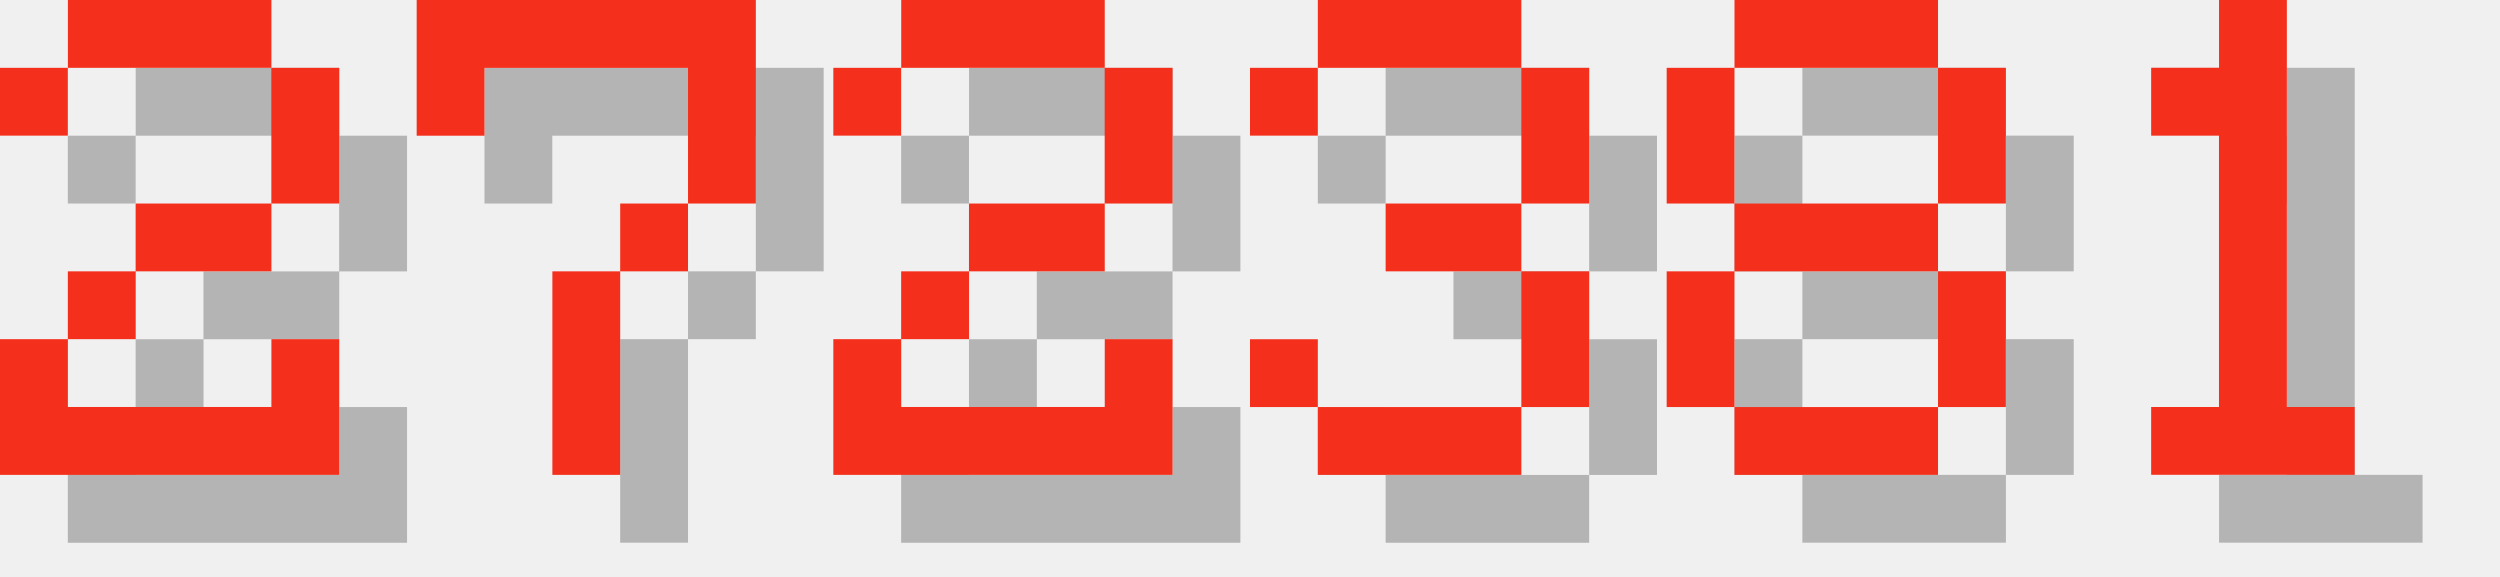
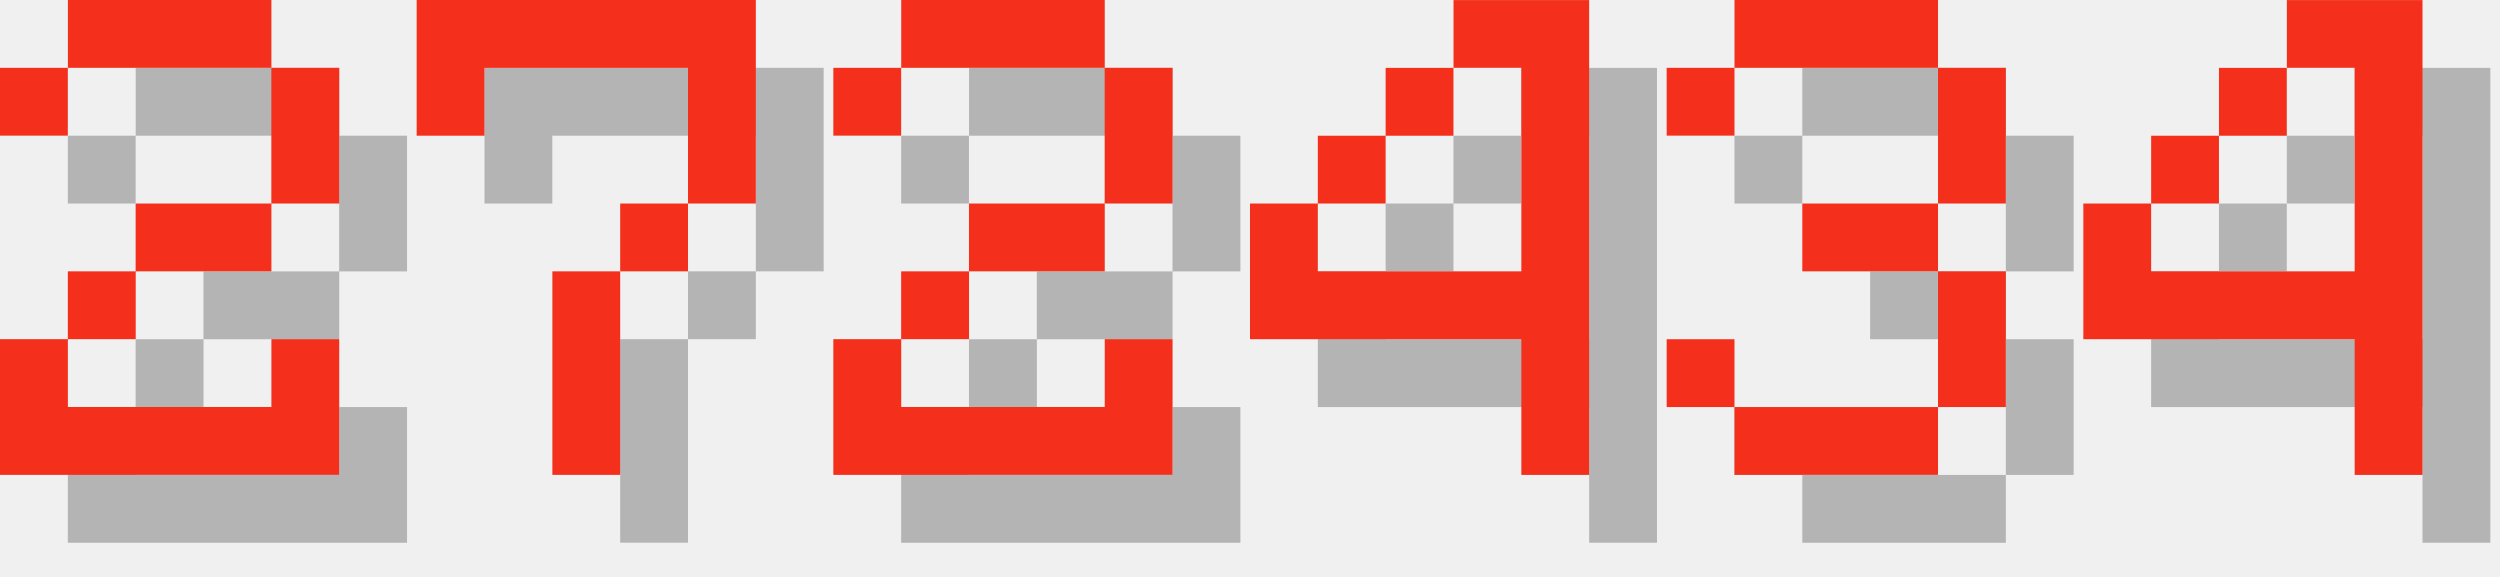
<svg xmlns="http://www.w3.org/2000/svg" version="1.1" width="156.0" height="36">
  <style>
        .text-foreground {
            fill: #F4301C;
        }
        .text-shadow {
            fill: #000000;
            fill-opacity: 0.25;
        }
    </style>
  <g class="digit" id="digit_2" transform="translate(0.0, 0), scale(4)">
    <path id="digit_2_shadow" class="text-shadow" d="m1.058 2.117v1.058h1.058v-1.058h3.175v2.117h-2.117v1.058h-1.058v1.058h-1.058v2.117h5.292v-2.117h-1.058v1.058h-3.175v-1.058h1.058v-1.058h2.117v-1.058h1.058v-2.117h-1.058v-1.058h-3.175v1.058h-1.058z" fill-opacity=".5" style="paint-order:stroke fill markers" />
    <path id="digit_2_fg" class="text-foreground" d="m0 1.058v1.058h1.058v-1.058h3.175v2.117h-2.117v1.058h-1.058v1.058h-1.058v2.117h5.292v-2.117h-1.058v1.058h-3.175v-1.058h1.058v-1.058h2.117v-1.058h1.058v-2.117h-1.058v-1.058h-3.175v1.058h-1.058z" fill="#fff" style="paint-order:stroke fill markers" />
  </g>
  <g class="digit" id="digit_7" transform="translate(26.0, 0), scale(4)">
    <path id="digit_7_shadow" class="text-shadow" d="m1.058 1.058 2e-6 2.117h1.058v-1.058h3.175v1.058l2e-7 1.058h-1.058v1.058h-1.058l4e-7 3.175 1.058 1e-7v-3.175h1.058v-1.058h1.058l5e-7 -1.058v-2.117z" fill-opacity=".5" style="paint-order:stroke fill markers" />
    <path id="digit_7_fg" class="text-foreground" d="m0 0 2e-6 2.117h1.058v-1.058h3.175v1.058l2e-7 1.058h-1.058v1.058h-1.058l4e-7 3.175 1.058 1e-7v-3.175h1.058v-1.058h1.058l5e-7 -1.058v-2.117z" fill="#fff" style="paint-order:stroke fill markers" />
  </g>
  <g class="digit" id="digit_2" transform="translate(52.0, 0), scale(4)">
    <path id="digit_2_shadow" class="text-shadow" d="m1.058 2.117v1.058h1.058v-1.058h3.175v2.117h-2.117v1.058h-1.058v1.058h-1.058v2.117h5.292v-2.117h-1.058v1.058h-3.175v-1.058h1.058v-1.058h2.117v-1.058h1.058v-2.117h-1.058v-1.058h-3.175v1.058h-1.058z" fill-opacity=".5" style="paint-order:stroke fill markers" />
    <path id="digit_2_fg" class="text-foreground" d="m0 1.058v1.058h1.058v-1.058h3.175v2.117h-2.117v1.058h-1.058v1.058h-1.058v2.117h5.292v-2.117h-1.058v1.058h-3.175v-1.058h1.058v-1.058h2.117v-1.058h1.058v-2.117h-1.058v-1.058h-3.175v1.058h-1.058z" fill="#fff" style="paint-order:stroke fill markers" />
  </g>
-   <g class="digit" id="digit_3" transform="translate(78.0, 0), scale(4)">
+   <g class="digit" id="digit_4" transform="translate(78.0, 0), scale(4)">
+     <path id="digit_4_shadow" class="text-shadow" d="m4.233 1.058v1.058h1.058v3.175h-3.175v-1.058h-1.058v2.117h4.233v2.117h1.058v-7.408h-2.117zm-2.117 3.175h1.058v-1.058h-1.058v1.058zm1.058-1.058h1.058v-1.058h-1.058v1.058z" fill-opacity=".5" style="paint-order:stroke fill markers" />
+     <path id="digit_4_fg" class="text-foreground" d="m3.175 0v1.058h1.058v3.175h-3.175v-1.058h-1.058v2.117h4.233v2.117h1.058v-7.408h-2.117zm-2.117 3.175h1.058v-1.058h-1.058v1.058zm1.058-1.058h1.058v-1.058h-1.058v1.058z" fill="#fff" style="paint-order:stroke fill markers" />
+   </g>
+   <g class="digit" id="digit_3" transform="translate(104.0, 0), scale(4)">
    <path id="digit_3_shadow" class="text-shadow" d="m1.058 2.117v1.058h1.058v-1.058h3.175v2.117h-2.117v1.058h2.117v2.117h-3.175v-1.058h-1.058v1.058h1.058v1.058h3.175v-1.058h1.058v-2.117h-1.058v-1.058h1.058v-2.117h-1.058v-1.058h-3.175v1.058h-1.058z" fill-opacity=".5" style="paint-order:stroke fill markers" />
    <path id="digit_3_fg" class="text-foreground" d="m0 1.058v1.058h1.058v-1.058h3.175v2.117h-2.117v1.058h2.117v2.117h-3.175v-1.058h-1.058v1.058h1.058v1.058h3.175v-1.058h1.058v-2.117h-1.058v-1.058h1.058v-2.117h-1.058v-1.058h-3.175v1.058h-1.058z" fill="#fff" style="paint-order:stroke fill markers" />
  </g>
-   <g class="digit" id="digit_8" transform="translate(104.0, 0), scale(4)">
-     <path id="digit_8_shadow" class="text-shadow" d="m2.117 1.058v1.058h3.175v-1.058h-3.175zm3.175 1.058v2.117h1.058v-2.117h-1.058zm0 2.117h-3.175v1.058h3.175v-1.058zm0 1.058v2.117h1.058v-2.117h-1.058zm0 2.117h-3.175v1.058h3.175v-1.058zm-3.175 0v-2.117h-1.058v2.117h1.058zm0-3.175v-2.117h-1.058v2.117h1.058z" fill-opacity=".5" style="paint-order:stroke fill markers" />
-     <path id="digit_8_fg" class="text-foreground" d="m1.058 0v1.058h3.175v-1.058h-3.175zm3.175 1.058v2.117h1.058v-2.117h-1.058zm0 2.117h-3.175v1.058h3.175v-1.058zm0 1.058v2.117h1.058v-2.117h-1.058zm0 2.117h-3.175v1.058h3.175v-1.058zm-3.175 0v-2.117h-1.058v2.117h1.058zm0-3.175v-2.117h-1.058v2.117h1.058z" fill="#fff" style="paint-order:stroke fill markers" />
-   </g>
-   <g class="digit" id="digit_1" transform="translate(130.0, 0), scale(4)">
-     <path id="digit_1_shadow" class="text-shadow" d="m2.117 2.117v1.058h1.058v4.233h-1.058v1.058h3.175v-1.058h-1.058v-6.35h-1.058v1.058h-1.058z" fill-opacity=".5" style="paint-order:stroke fill markers" />
-     <path id="digit_1_fg" class="text-foreground" d="m1.058 1.058v1.058h1.058v4.233h-1.058v1.058h3.175v-1.058h-1.058v-6.35h-1.058v1.058h-1.058z" fill="#fff" style="paint-order:stroke fill markers" />
+   <g class="digit" id="digit_4" transform="translate(130.0, 0), scale(4)">
+     <path id="digit_4_shadow" class="text-shadow" d="m4.233 1.058v1.058h1.058v3.175h-3.175v-1.058h-1.058v2.117h4.233v2.117h1.058v-7.408h-2.117zm-2.117 3.175h1.058v-1.058h-1.058v1.058zm1.058-1.058h1.058v-1.058h-1.058v1.058z" fill-opacity=".5" style="paint-order:stroke fill markers" />
+     <path id="digit_4_fg" class="text-foreground" d="m3.175 0v1.058h1.058v3.175h-3.175v-1.058h-1.058v2.117h4.233v2.117h1.058v-7.408h-2.117zm-2.117 3.175h1.058v-1.058h-1.058v1.058zm1.058-1.058h1.058v-1.058h-1.058v1.058z" fill="#fff" style="paint-order:stroke fill markers" />
  </g>
</svg>
